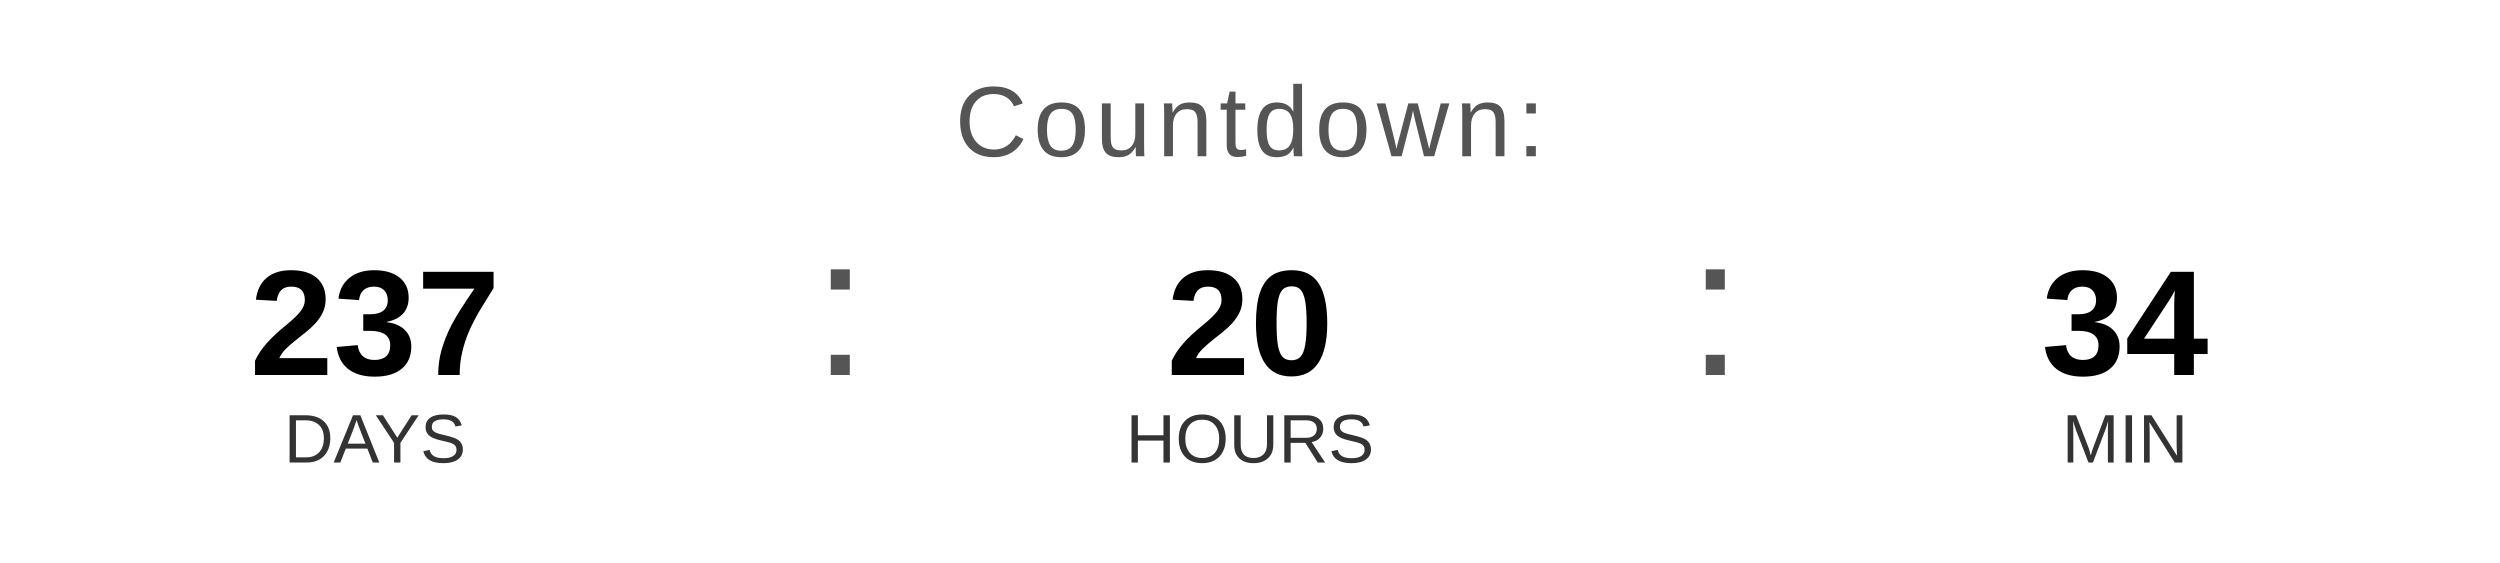
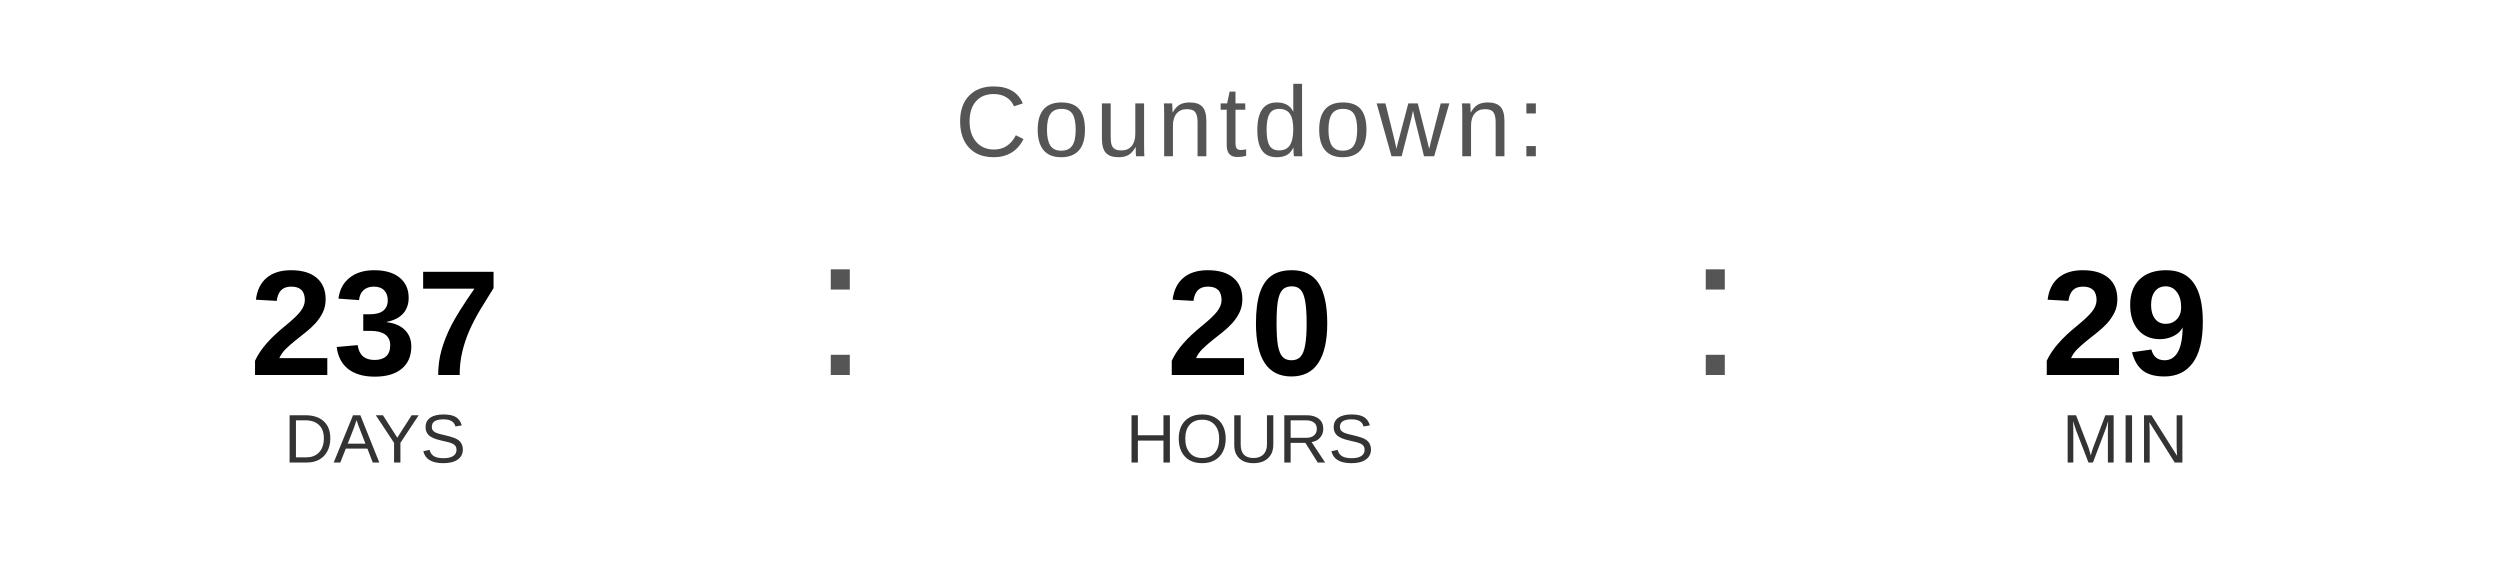
<svg xmlns="http://www.w3.org/2000/svg" width="400" height="90" viewBox="0 0 400 90">
  <text x="200" y="25" font-family="Arial, Helvetica, sans-serif" font-size="16" fill="#555555" text-anchor="middle" letter-spacing="1">
    Countdown:
  </text>
  <text x="60" y="60" font-family="Arial, Helvetica, sans-serif" font-size="24" font-weight="bold" fill="#000000" text-anchor="middle">237</text>
  <text x="60" y="74" font-family="Arial, Helvetica, sans-serif" font-size="11" fill="#333333" text-anchor="middle">DAYS</text>
  <text x="130" y="60" font-family="Arial, sans-serif" font-size="32" fill="#555555">:</text>
  <text x="200" y="60" font-family="Arial, Helvetica, sans-serif" font-size="24" font-weight="bold" fill="#000000" text-anchor="middle">20</text>
  <text x="200" y="74" font-family="Arial, Helvetica, sans-serif" font-size="11" fill="#333333" text-anchor="middle">HOURS</text>
  <text x="270" y="60" font-family="Arial, sans-serif" font-size="32" fill="#555555">:</text>
-   <text x="340" y="60" font-family="Arial, Helvetica, sans-serif" font-size="24" font-weight="bold" fill="#000000" text-anchor="middle">34</text>
+   <text x="340" y="60" font-family="Arial, Helvetica, sans-serif" font-size="24" font-weight="bold" fill="#000000" text-anchor="middle">29</text>
  <text x="340" y="74" font-family="Arial, Helvetica, sans-serif" font-size="11" fill="#333333" text-anchor="middle">MIN</text>
</svg>
